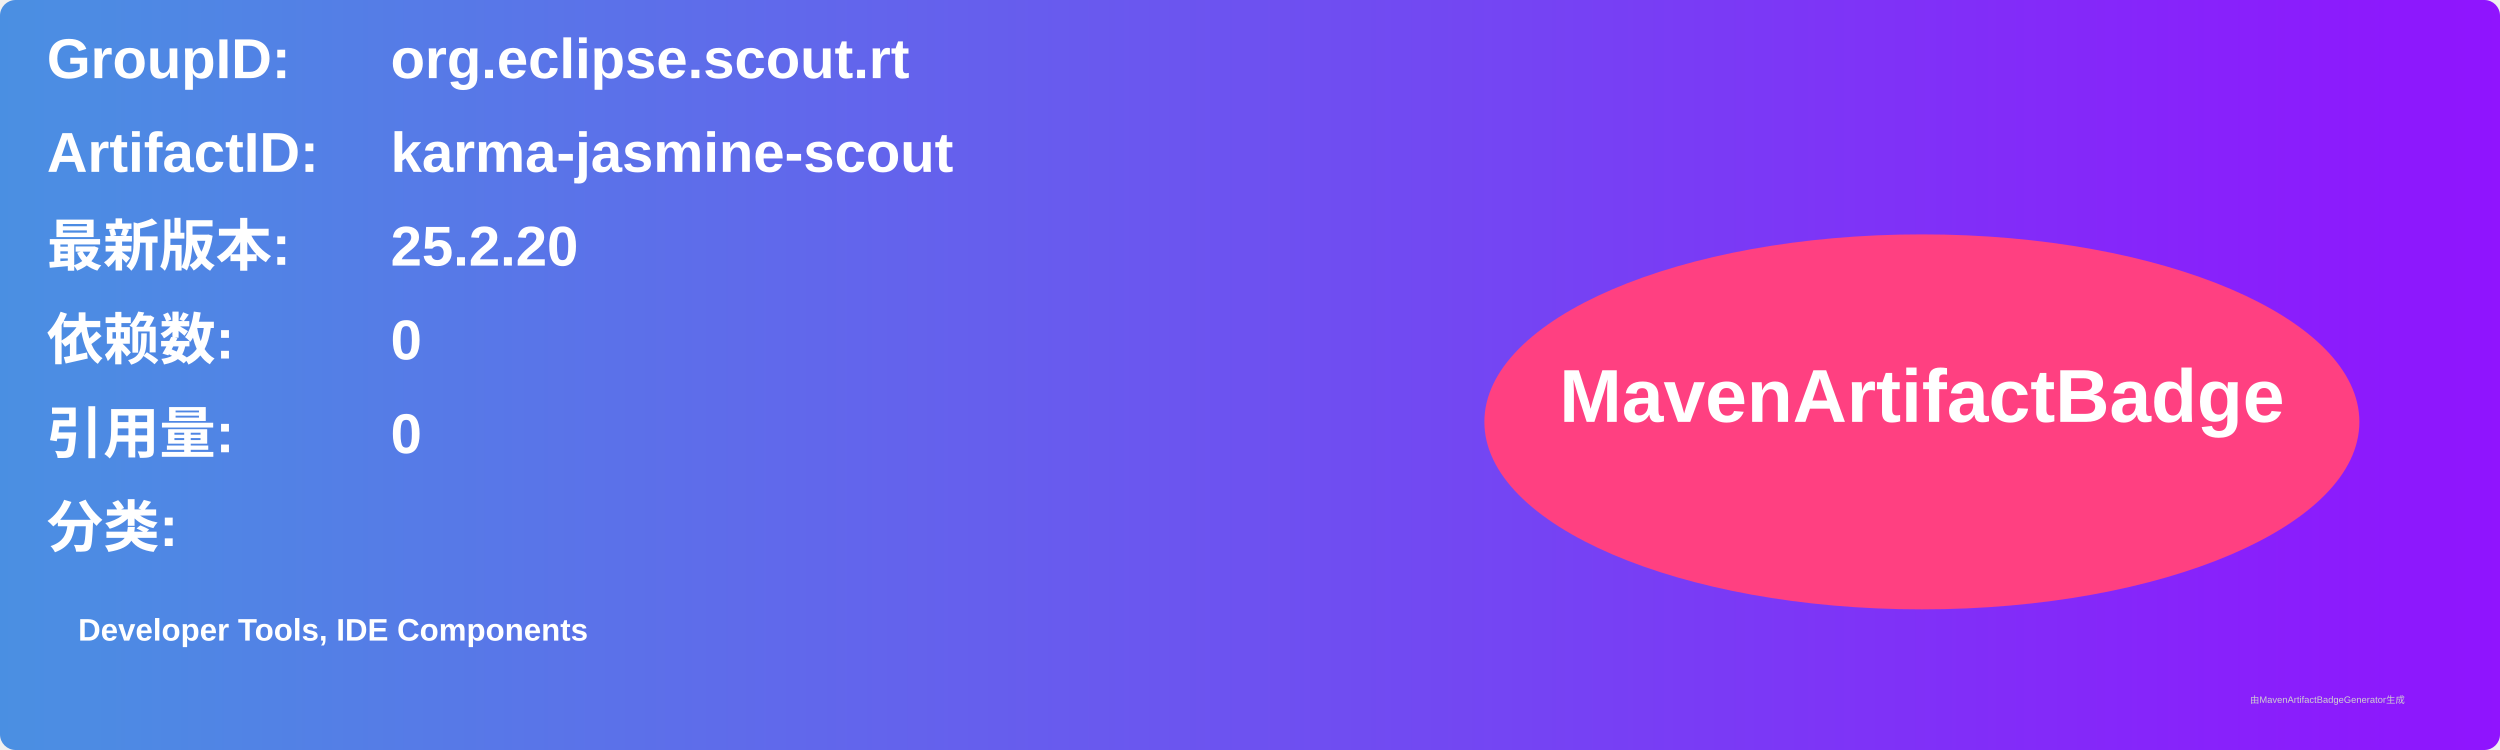
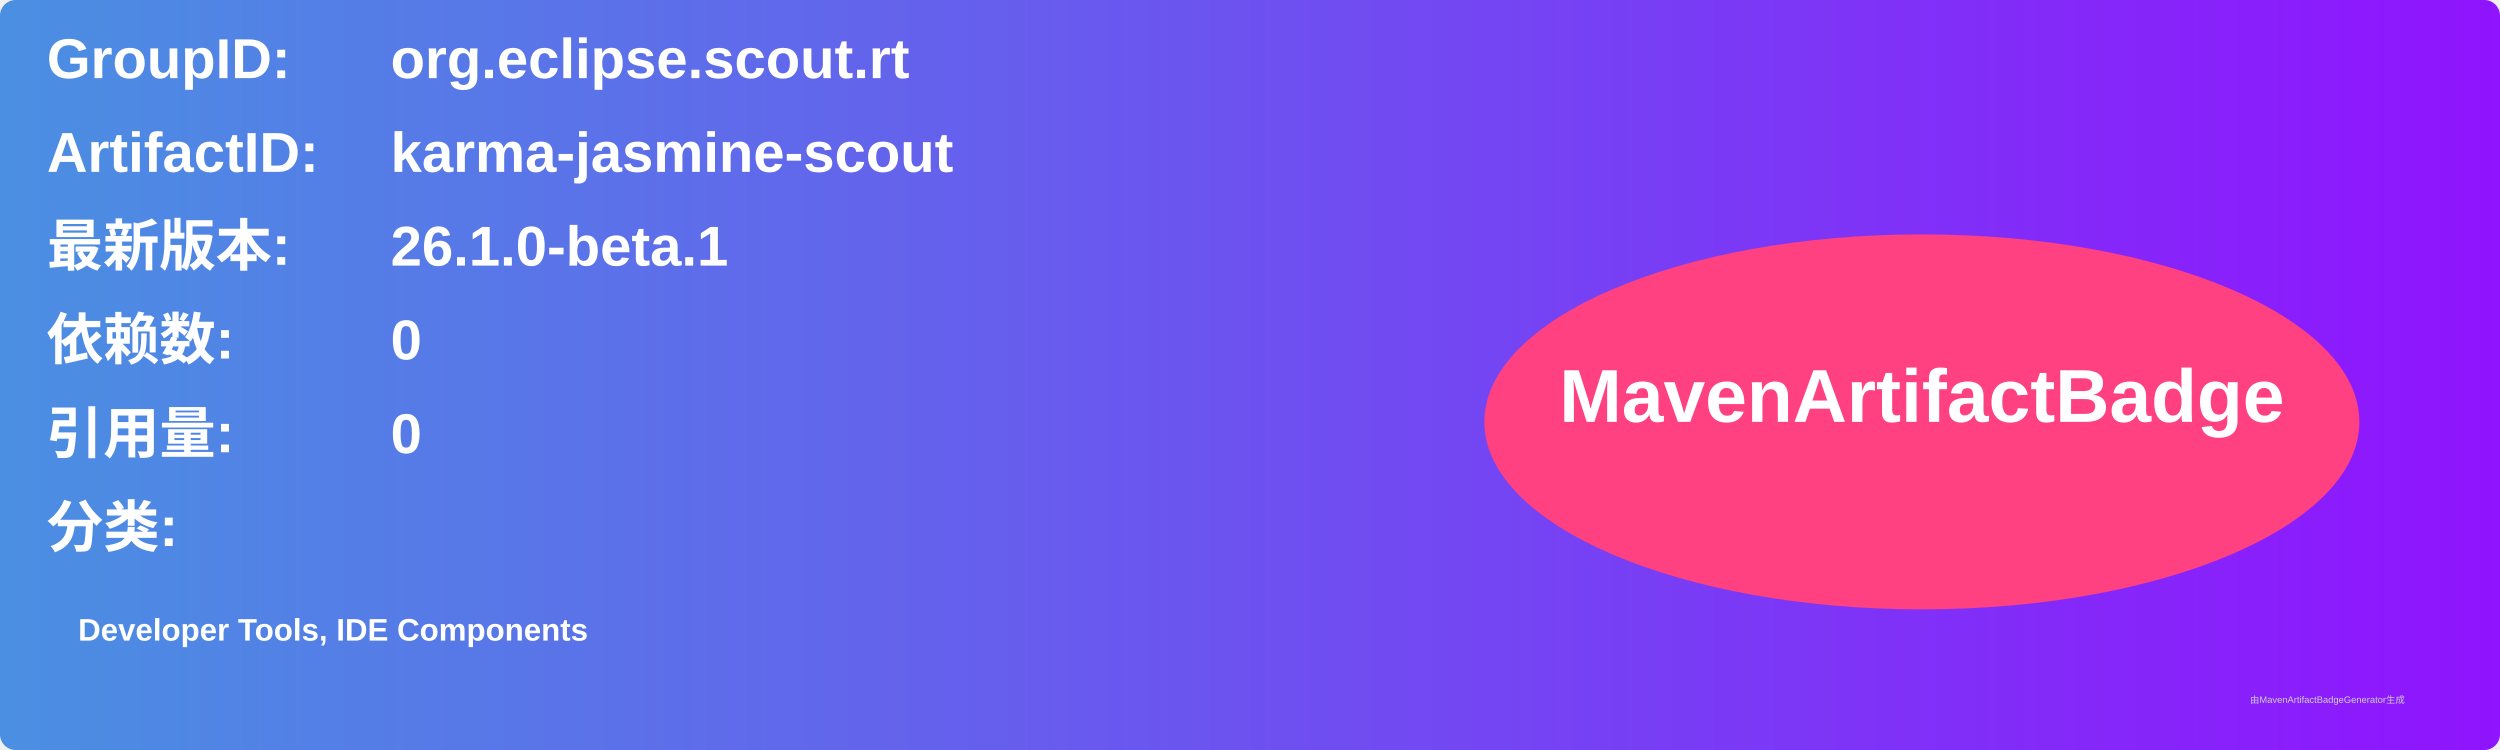
<svg xmlns="http://www.w3.org/2000/svg" width="800" height="240" viewBox="0 0 800 240">
  <linearGradient id="grad" x1="0%" y1="0%" x2="100%" y2="0%">
    <stop offset="0%" stop-color="#4a90e2" />
    <stop offset="100%" stop-color="#9013fe" />
  </linearGradient>
  <rect width="100%" height="100%" rx="5" ry="5" fill="url(#grad)" />
  <g transform="translate(15, 15)">
    <text x="0" y="10" font-family="Arial" font-size="18" fill="white" font-weight="bold" width="260">GroupID:</text>
    <text x="110" y="10" font-family="Arial" font-size="18" fill="white" font-weight="bold" width="460">org.eclipse.scout.rt</text>
    <text x="0" y="40" font-family="Arial" font-size="18" fill="white" font-weight="bold" width="260">ArtifactID:</text>
    <text x="110" y="40" font-family="Arial" font-size="18" fill="white" font-weight="bold" width="460">karma-jasmine-scout</text>
    <text x="0" y="70" font-family="Arial" font-size="18" fill="white" font-weight="bold">最新版本:</text>
    <text x="110" y="70" font-family="Arial" font-size="18" fill="white" font-weight="bold">
-       <tspan font-weight="bold">25.2.20</tspan>
+       <tspan font-weight="bold">26.1.0-beta.1</tspan>
    </text>
    <text x="0" y="100" font-family="Arial" font-size="18" fill="white" font-weight="bold">依赖数: </text>
    <text x="110" y="100" font-family="Arial" font-size="18" fill="white">
      <tspan font-weight="bold">0</tspan>
    </text>
    <text x="0" y="130" font-family="Arial" font-size="18" fill="white" font-weight="bold">引用量: </text>
    <text x="110" y="130" font-family="Arial" font-size="18" fill="white">
      <tspan font-weight="bold">0</tspan>
    </text>
    <text x="0" y="160" font-family="Arial" font-size="18" fill="white" font-weight="bold">分类:</text>
    <text x="10" y="190" font-family="Arial" font-size="10" fill="white">
      <tspan font-weight="bold">Developer Tools, IDE Components</tspan>
    </text>
    <ellipse cx="600" cy="120" rx="140" ry="60" fill="#ff4081" />
    <text x="600" y="120" text-anchor="middle" font-family="Arial" font-size="24" fill="white" font-weight="bold">MavenArtifactBadge</text>
  </g>
  <text x="720" y="225" font-family="Arial" font-size="3" fill="#d0d0d0">由MavenArtifactBadgeGenerator生成</text>
</svg>
